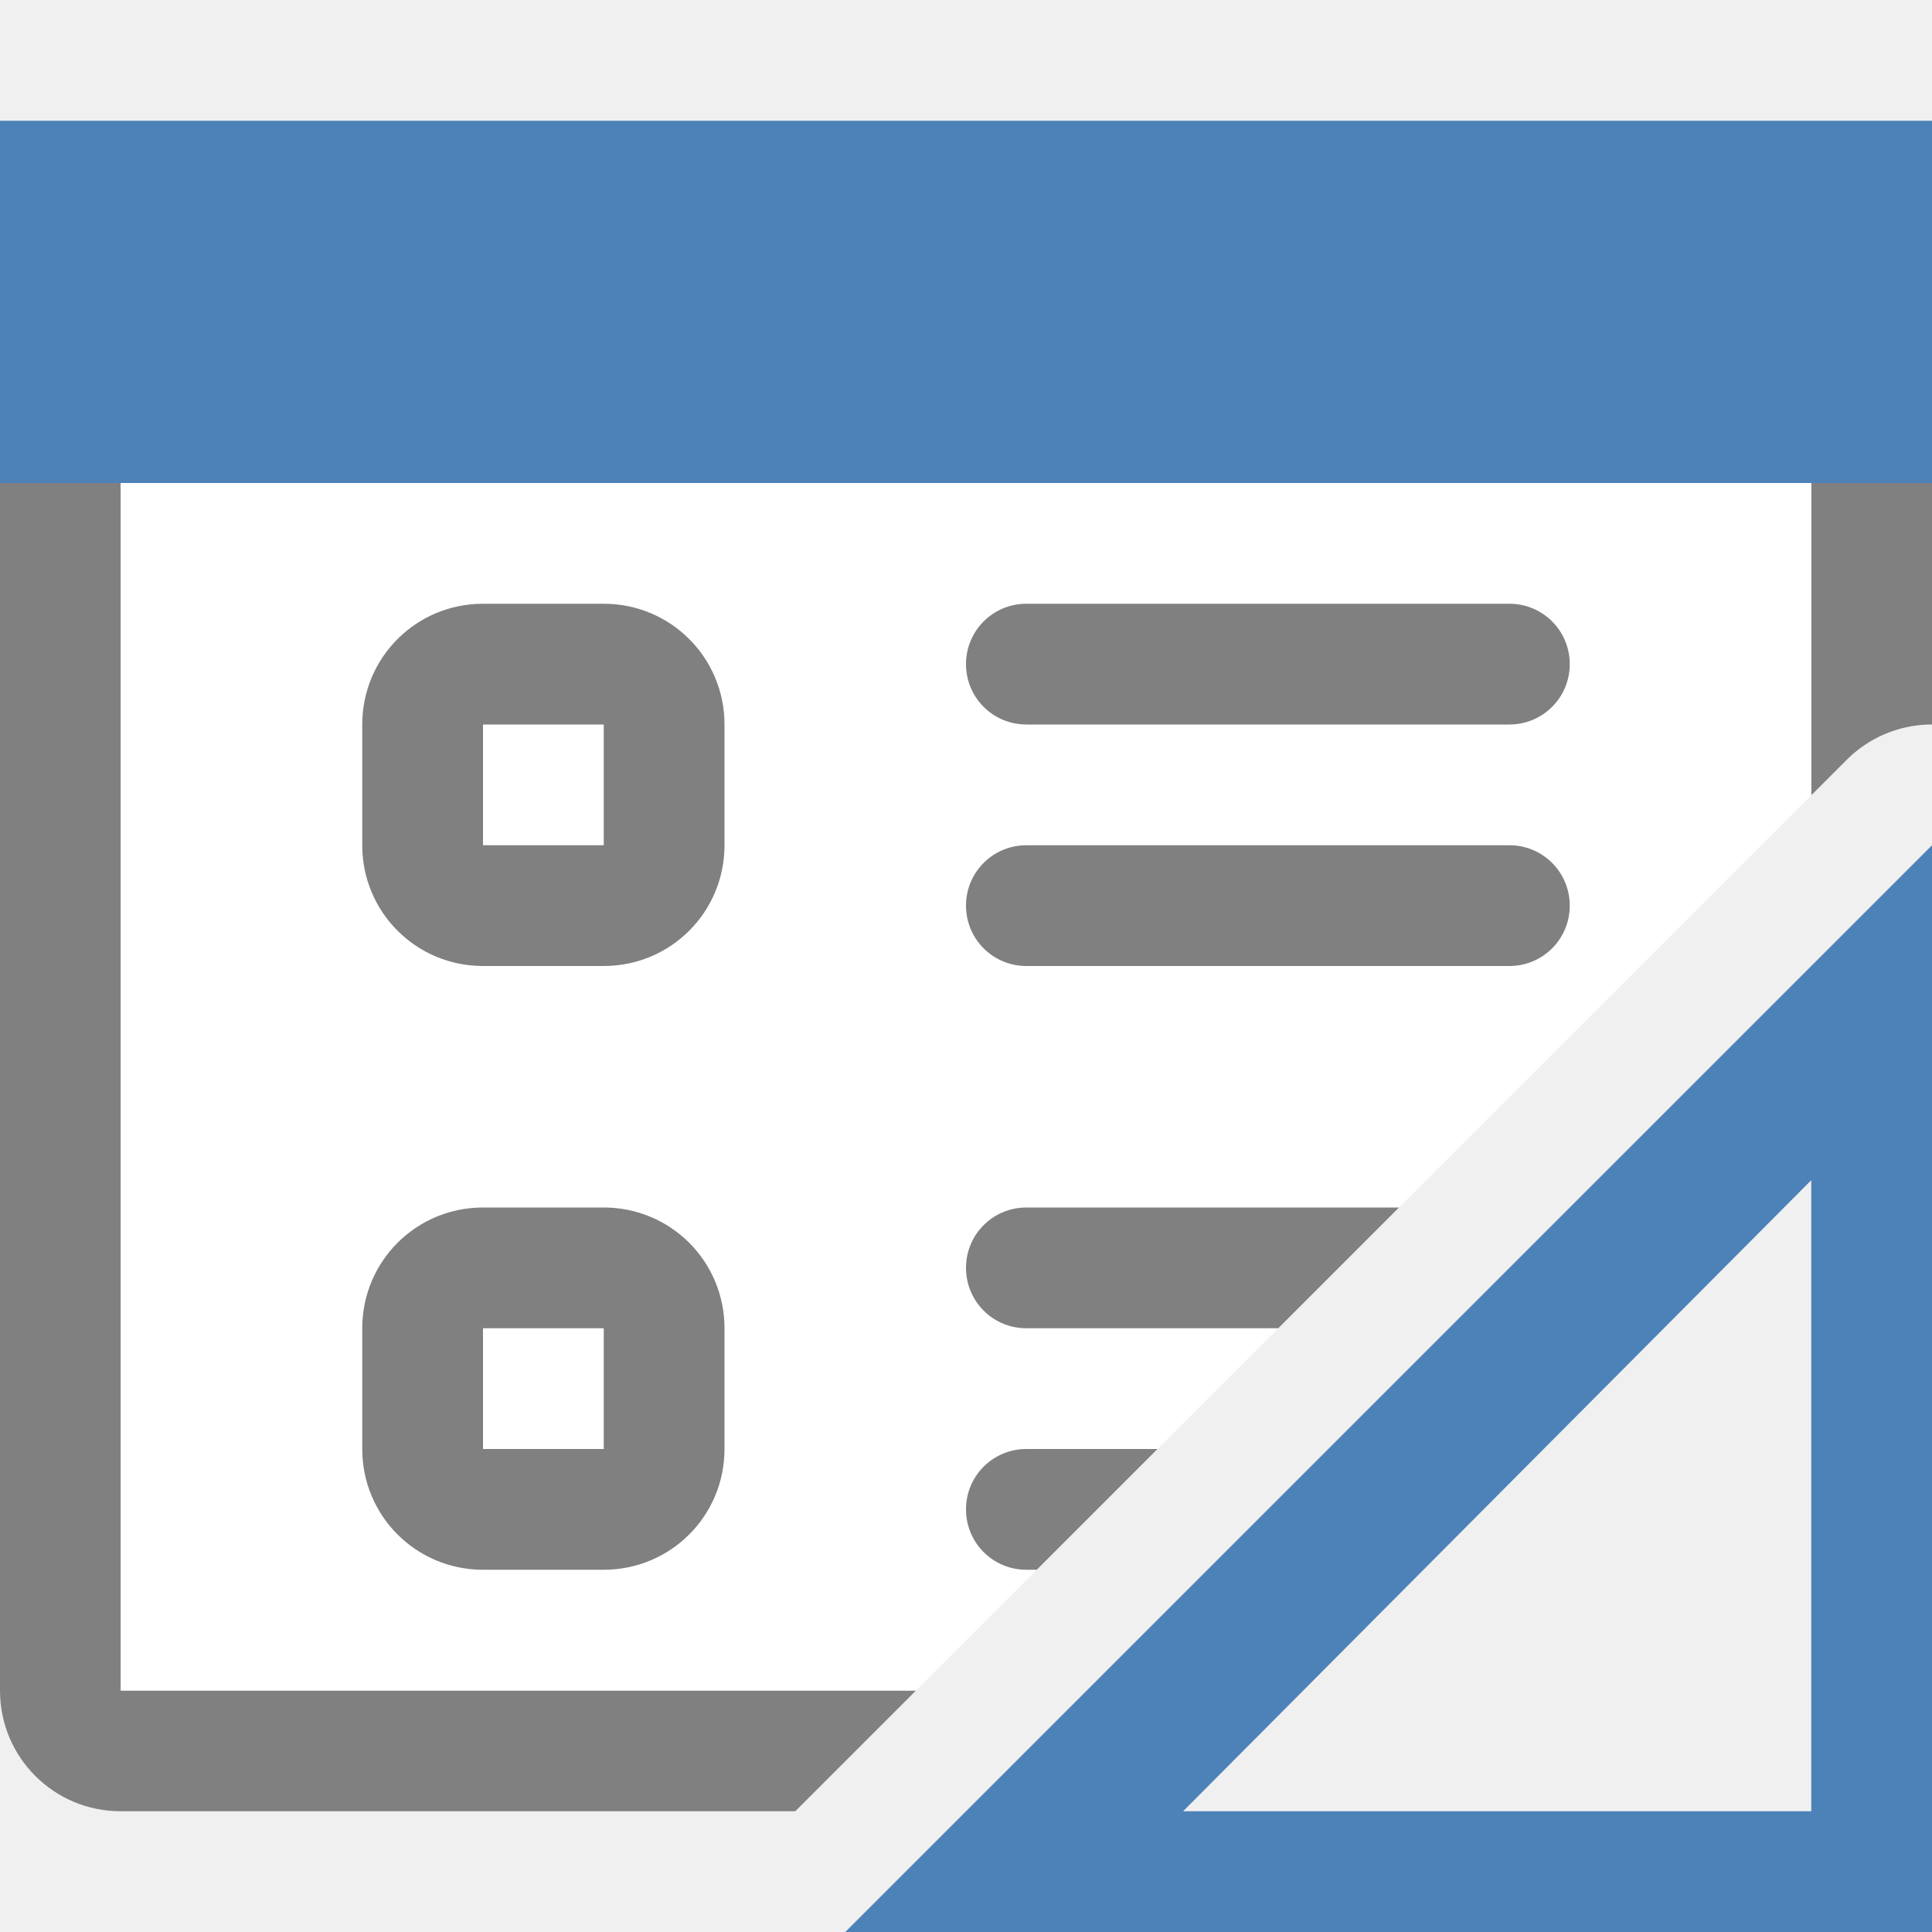
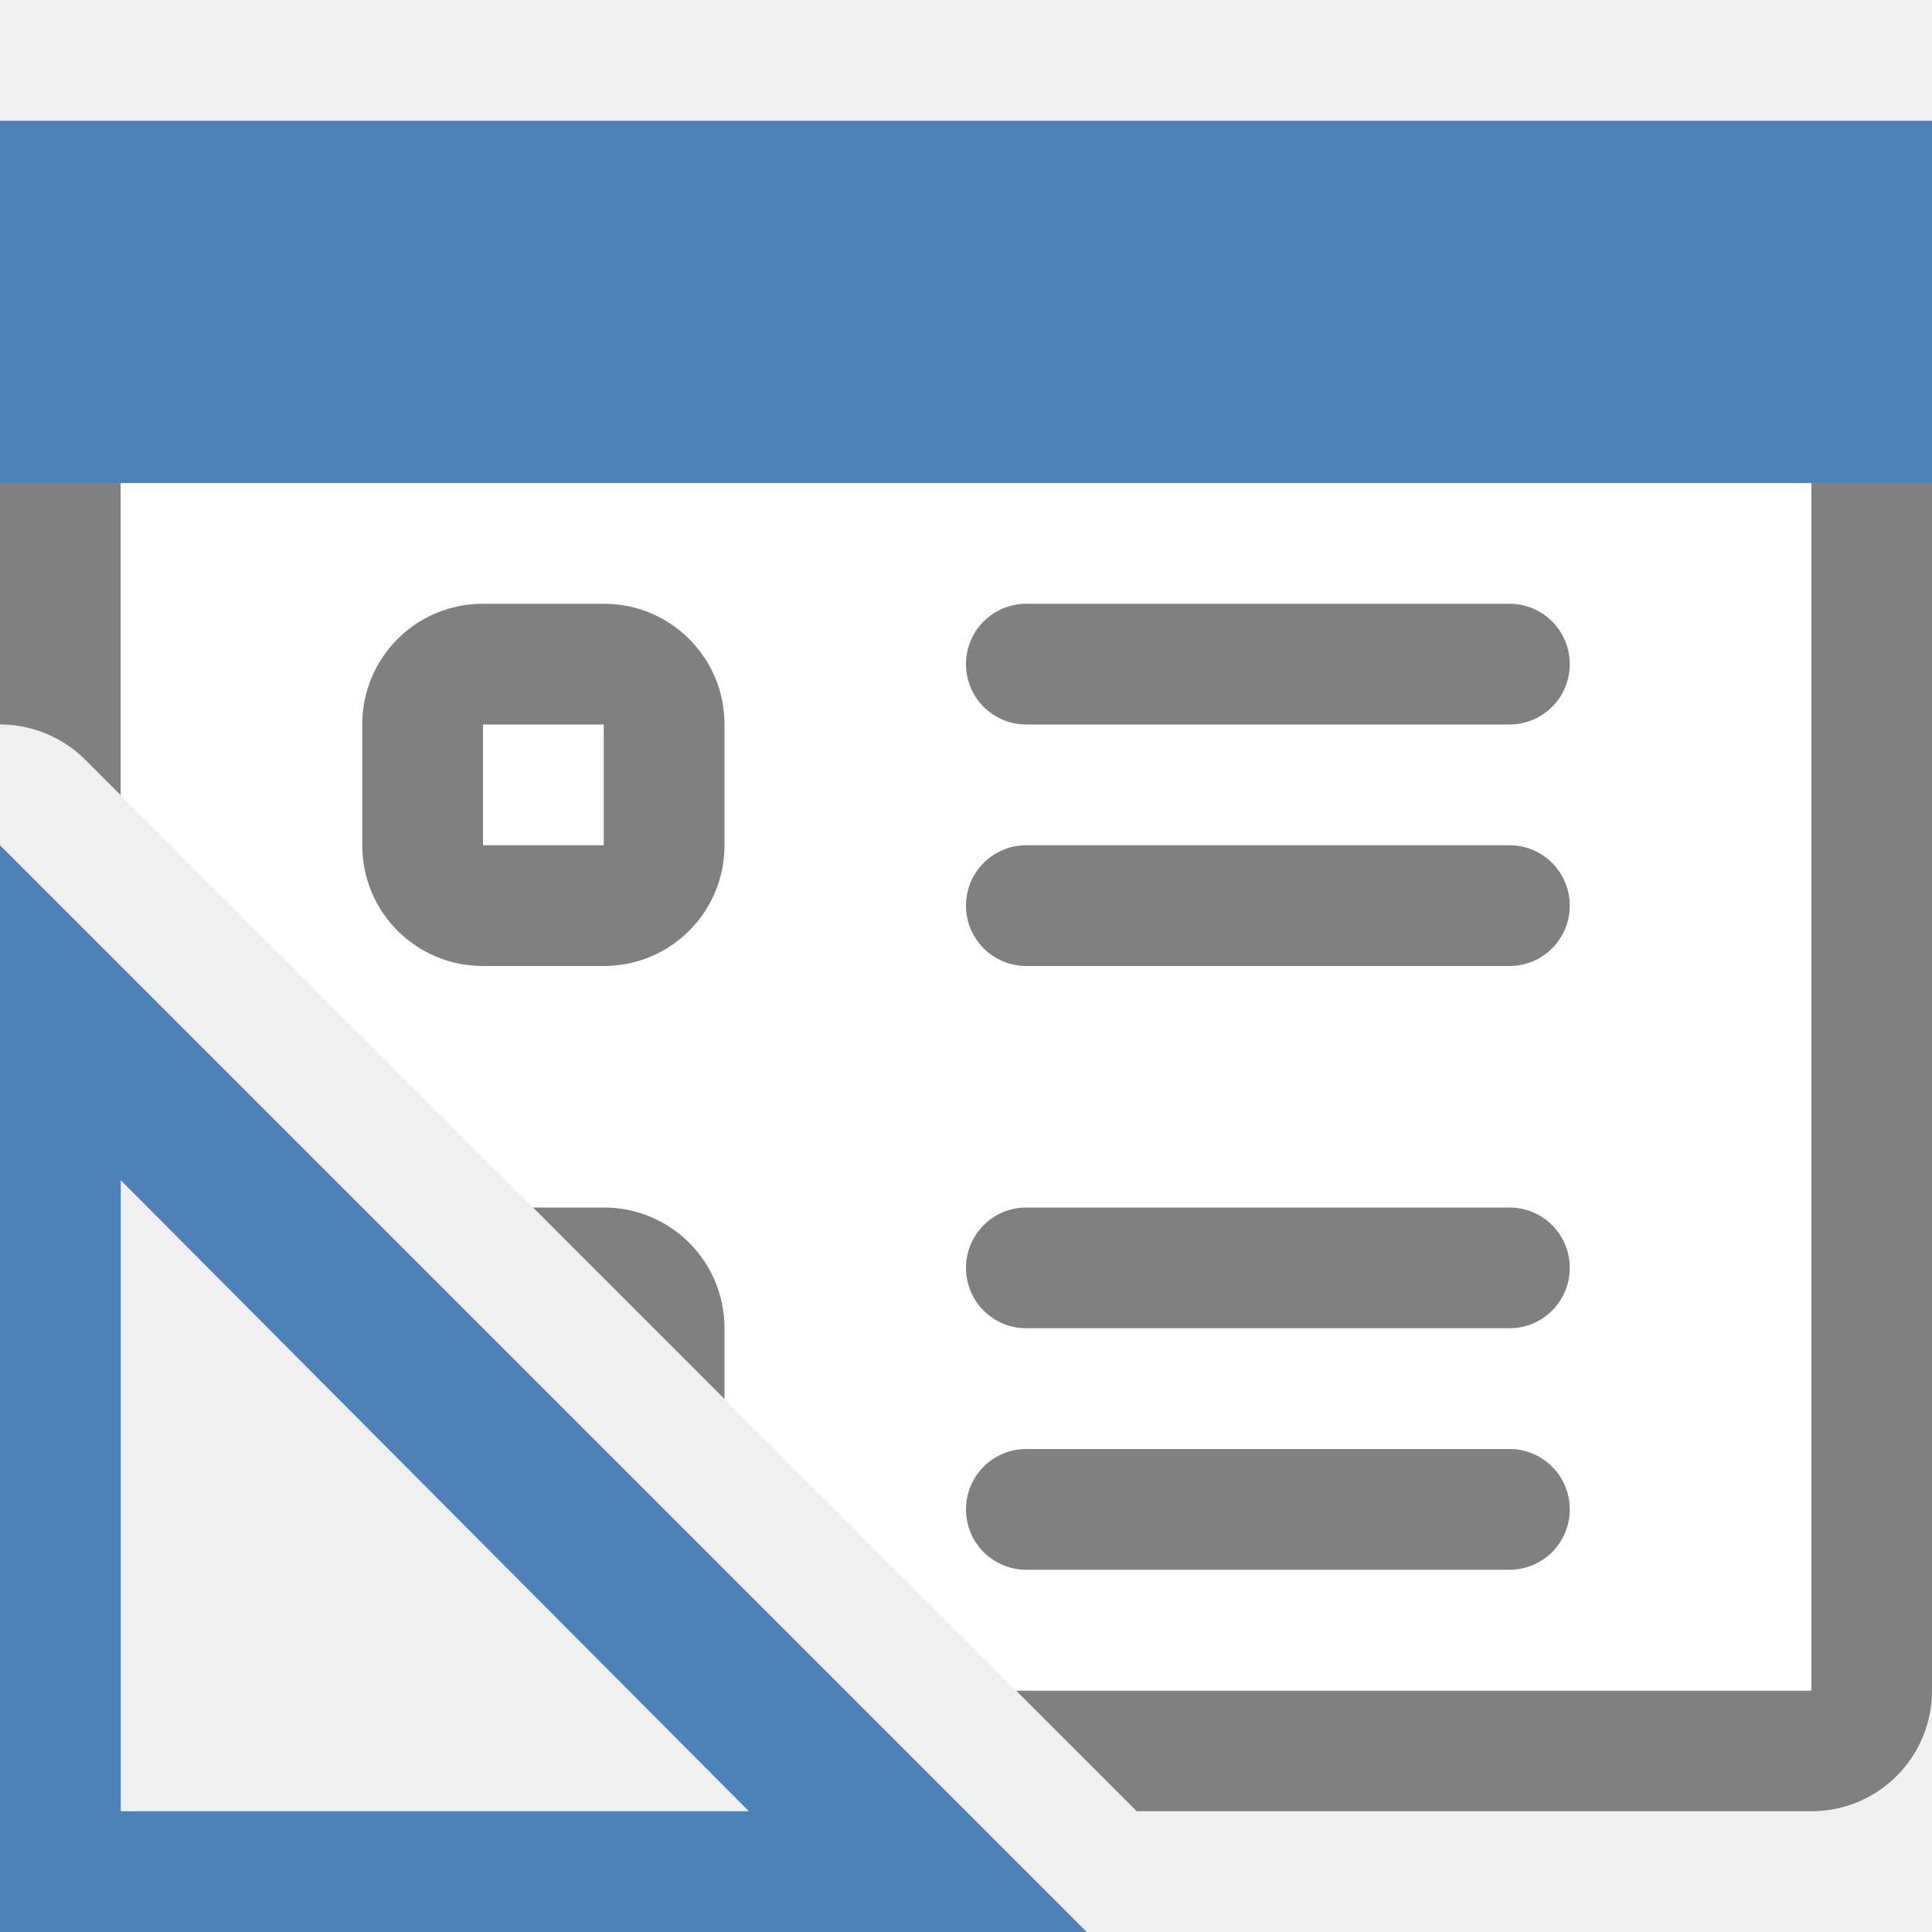
<svg xmlns="http://www.w3.org/2000/svg" viewBox="0 0 16 16">
-   <path d="m0 4v10c0 .554.446 1 1 1h5.586l1-1h-6.586v-10zm15 0v2.586l.293-.293a1 1 0 0 1 .678-.293 1 1 0 0 1 .029 0v-2z" fill="#808080" />
-   <path d="m1 4v10h6.586l7.414-7.414v-2.586z" fill="#fff" />
-   <path d="m4 5c-.554 0-1 .446-1 1v1c0 .554.446 1 1 1h1c.554 0 1-.446 1-1v-1c0-.554-.446-1-1-1zm4.5 0c-.277 0-.5.223-.5.5s.223.5.5.5h4c.277 0 .5-.223.5-.5s-.223-.5-.5-.5zm-4.5 1h1v1h-1zm4.5 1c-.277 0-.5.223-.5.5s.223.5.5.5h4c.277 0 .5-.223.5-.5s-.223-.5-.5-.5zm-4.5 3c-.554 0-1 .446-1 1v1c0 .554.446 1 1 1h1c.554 0 1-.446 1-1v-1c0-.554-.446-1-1-1zm4.5 0c-.277 0-.5.223-.5.5s.223.5.5.5h2.086l1-1zm-4.5 1h1v1h-1zm4.5 1c-.277 0-.5.223-.5.5s.223.5.5.5h.086l1-1z" fill="#808080" />
-   <g fill="#4d82b8">
-     <path d="m16 7-9 9h9zm-1 2.774v.976 4.25h-4.25-.952z" fill-rule="evenodd" />
-     <path d="m0 1h16v3h-16z" />
+   <g transform="matrix(-1 0 0 1 16 0)">
+     <path d="m0 4v10c0 .554.446 1 1 1h5.586l1-1h-6.586v-10zm15 0v2.586l.293-.293a1 1 0 0 1 .678-.293 1 1 0 0 1 .029 0v-2z" fill="#808080" />
+     <path d="m1 4v10h6.586l7.414-7.414v-2.586z" fill="#fff" />
+     <g fill="#4d82b8">
+       <path d="m16 7-9 9h9zm-1 2.774v.976 4.25h-4.25-.952z" fill-rule="evenodd" />
+       <path d="m0 1h16v3h-16z" />
+     </g>
+     <path d="m4 5c-.554 0-1 .446-1 1v1c0 .554.446 1 1 1h1c.554 0 1-.446 1-1v-1c0-.554-.446-1-1-1zm4.5 0c-.277 0-.5.223-.5.5s.223.5.5.5h4c.277 0 .5-.223.5-.5s-.223-.5-.5-.5zm-4.5 1h1v1h-1zm4.5 1c-.277 0-.5.223-.5.5s.223.5.5.5h4c.277 0 .5-.223.5-.5s-.223-.5-.5-.5zm-4.086 3 1.586 1.586v-.586c0-.554-.446-1-1-1zm4.086 0c-.277 0-.5.223-.5.5s.223.5.5.5h4c.277 0 .5-.223.5-.5s-.223-.5-.5-.5zm0 2c-.277 0-.5.223-.5.5s.223.5.5.5h4c.277 0 .5-.223.5-.5s-.223-.5-.5-.5z" fill="#808080" transform="matrix(-1 0 0 1 16 0)" />
  </g>
</svg>
